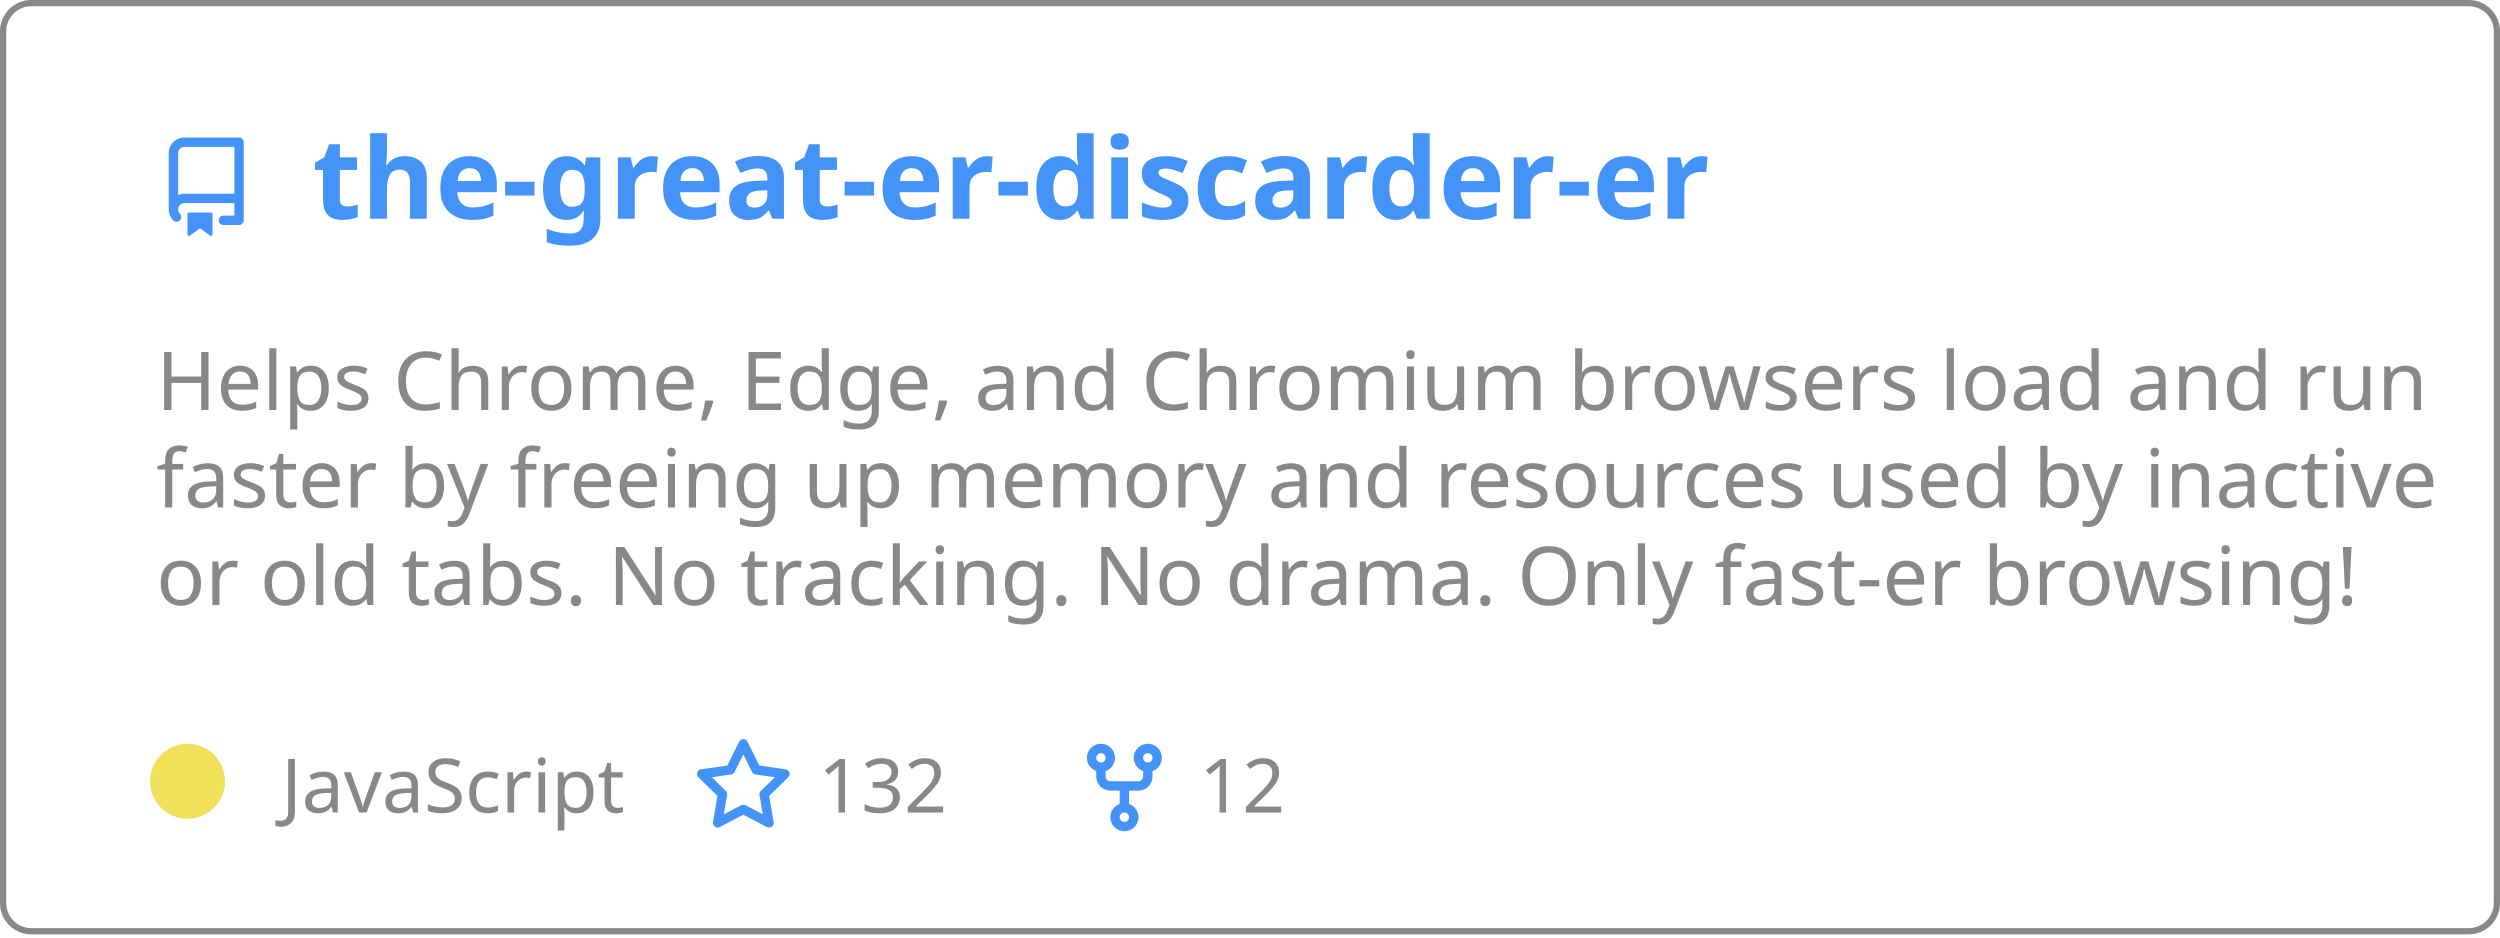
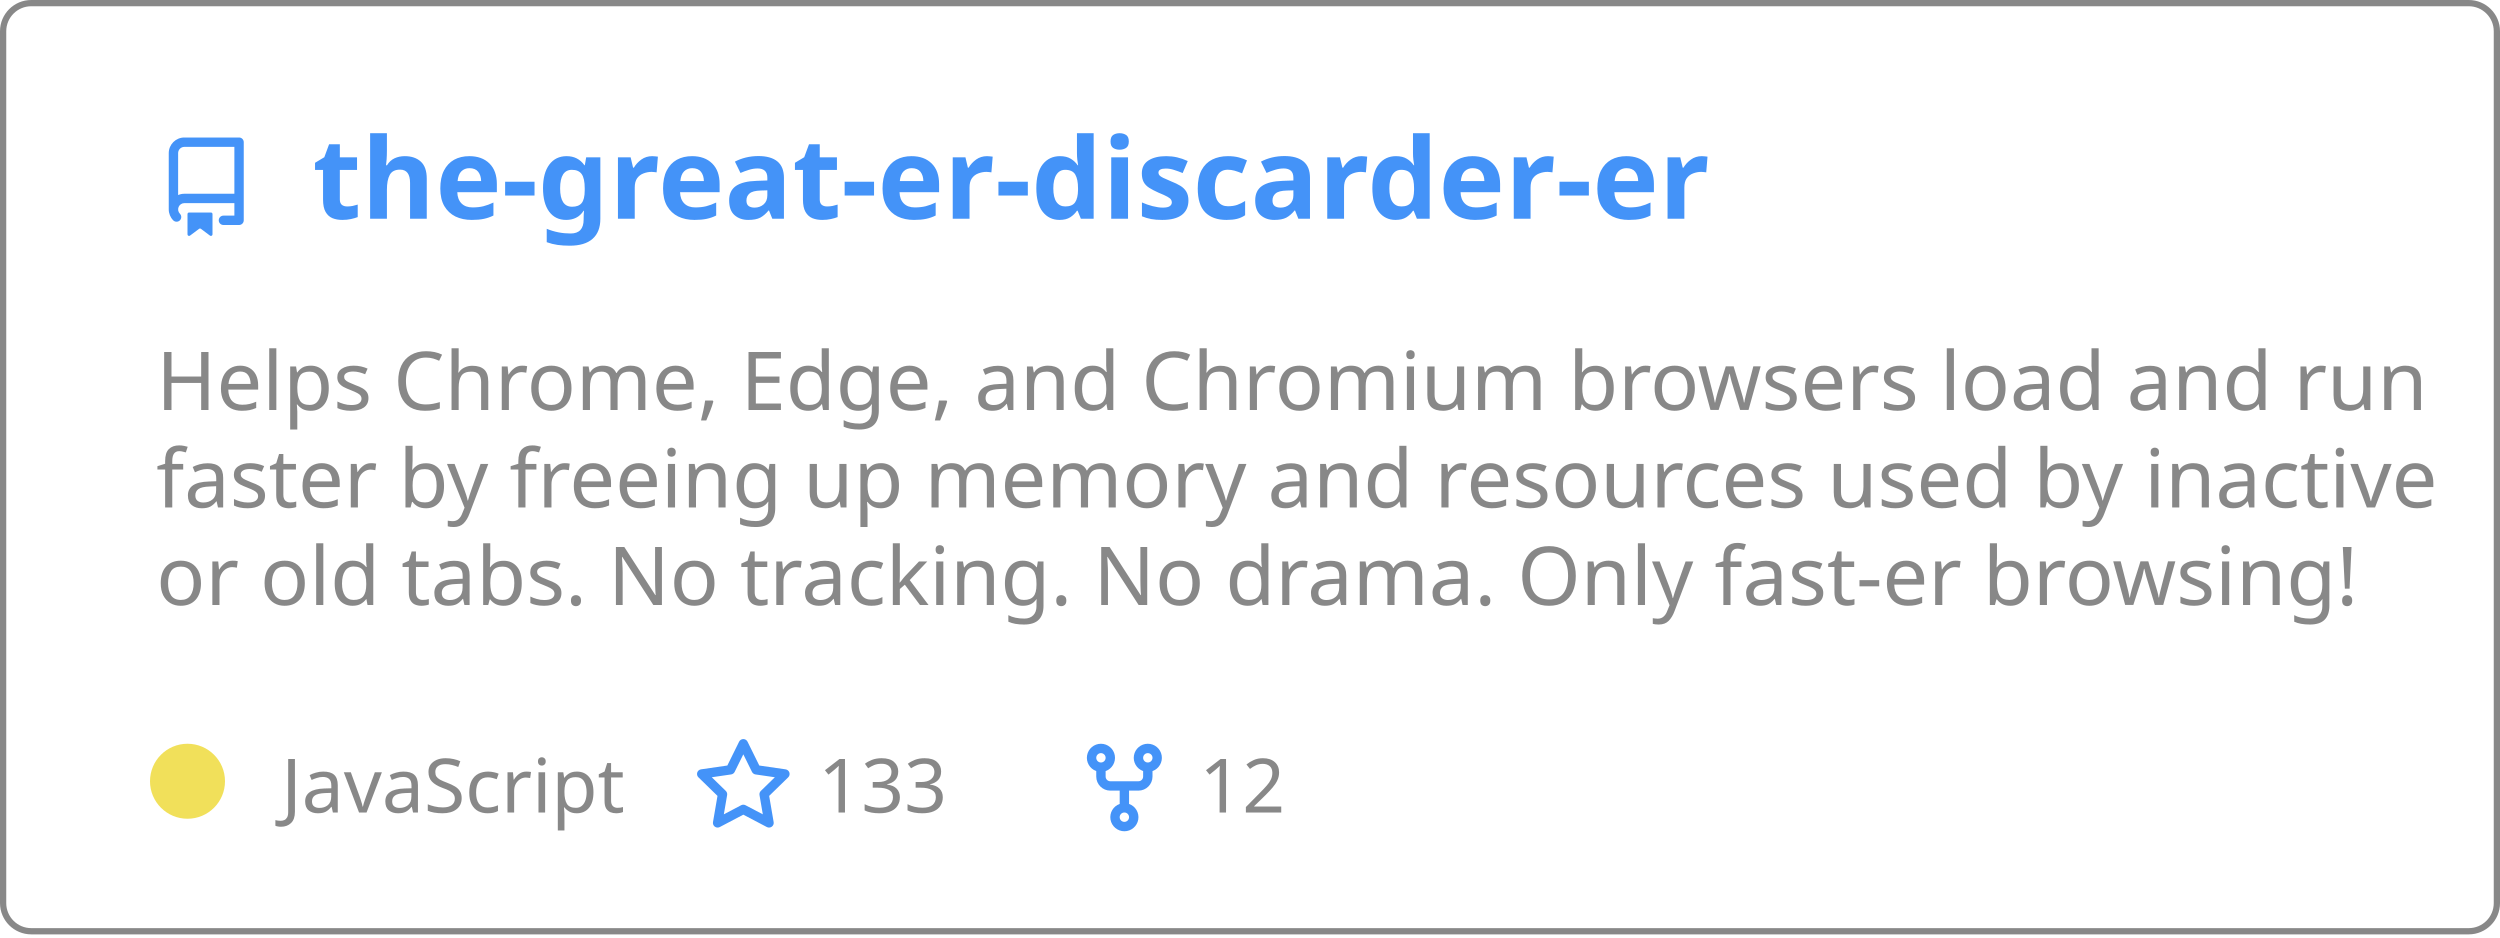
<svg xmlns="http://www.w3.org/2000/svg" width="400" height="150" viewBox="0 0 400 150" fill="none" role="img" aria-labelledby="descId">
  <style>
          .header {
            font: 600 18px 'Segoe UI', Ubuntu, Sans-Serif;
            fill: #4493F8;
            animation: fadeInAnimation 0.8s ease-in-out forwards;
          }
          @supports(-moz-appearance: auto) {
            /* Selector detects Firefox */
            .header { font-size: 15.5px; }
          }
          
    .description { font: 400 13px 'Segoe UI', Ubuntu, Sans-Serif; fill: #888888 }
    .gray { font: 400 12px 'Segoe UI', Ubuntu, Sans-Serif; fill: #888888 }
    .icon { fill: #4493F8 }
    .badge { font: 600 11px 'Segoe UI', Ubuntu, Sans-Serif; }
    .badge rect { opacity: 0.2 }
  

          
      /* Animations */
      @keyframes scaleInAnimation {
        from {
          transform: translate(-5px, 5px) scale(0);
        }
        to {
          transform: translate(-5px, 5px) scale(1);
        }
      }
      @keyframes fadeInAnimation {
        from {
          opacity: 0;
        }
        to {
          opacity: 1;
        }
      }
    
          * { animation-duration: 0s !important; animation-delay: 0s !important; }
        </style>
  <rect data-testid="card-bg" x="0.5" y="0.5" rx="4.5" height="99%" stroke="#888888" width="399" fill="#ffffff00" stroke-opacity="1" />
  <g data-testid="card-title" transform="translate(25, 35)">
    <g transform="translate(0, 0)">
      <svg class="icon" x="0" y="-13" viewBox="0 0 16 16" version="1.1" width="16" height="16">
        <path fill-rule="evenodd" d="M2 2.5A2.5 2.5 0 014.5 0h8.75a.75.75 0 01.75.75v12.5a.75.75 0 01-.75.75h-2.5a.75.75 0 110-1.5h1.75v-2h-8a1 1 0 00-.714 1.7.75.75 0 01-1.072 1.05A2.495 2.495 0 012 11.5v-9zm10.5-1V9h-8c-.356 0-.694.074-1 .208V2.5a1 1 0 011-1h8zM5 12.25v3.25a.25.25 0 00.4.2l1.45-1.087a.25.25 0 01.3 0L8.6 15.7a.25.25 0 00.4-.2v-3.25a.25.25 0 00-.25-.25h-3.5a.25.25 0 00-.25.25z" />
      </svg>
    </g>
    <g transform="translate(25, 0)">
      <text x="0" y="0" class="header" data-testid="header">the-great-er-discarder-er</text>
    </g>
  </g>
  <g data-testid="main-card-body" transform="translate(0, 55)">
    <text class="description" x="25" y="-5">
      <tspan dy="1.2em" x="25">Helps Chrome, Edge, and Chromium browsers load and run</tspan>
      <tspan dy="1.2em" x="25">faster by freeing up memory and resources used by inactive</tspan>
      <tspan dy="1.2em" x="25">or old tabs. No tracking. No drama.  Only fast-er browsing!</tspan>
    </text>
    <g transform="translate(30, 75)">
      <g transform="translate(0, 0)">
        <g data-testid="primary-lang">
          <circle data-testid="lang-color" cx="0" cy="-5" r="6" fill="#f1e05a" />
          <text data-testid="lang-name" class="gray" x="15">JavaScript</text>
        </g>
      </g>
      <g transform="translate(80.93125, 0)">
        <g transform="translate(0, 0)">
          <svg class="icon" y="-12" viewBox="0 0 16 16" version="1.1" width="16" height="16">
            <path fill-rule="evenodd" d="M8 .25a.75.75 0 01.673.418l1.882 3.815 4.21.612a.75.75 0 01.416 1.279l-3.046 2.97.719 4.192a.75.75 0 01-1.088.791L8 12.347l-3.766 1.98a.75.75 0 01-1.088-.79l.72-4.194L.818 6.374a.75.75 0 01.416-1.28l4.21-.611L7.327.668A.75.75 0 018 .25zm0 2.445L6.615 5.5a.75.75 0 01-.564.41l-3.097.45 2.24 2.184a.75.75 0 01.216.664l-.528 3.084 2.769-1.456a.75.75 0 01.698 0l2.77 1.456-.53-3.084a.75.75 0 01.216-.664l2.24-2.183-3.096-.45a.75.75 0 01-.564-.41L8 2.694v.001z" />
          </svg>
        </g>
        <g transform="translate(20, 0)">
          <text data-testid="stargazers" class="gray">
-         132
+         133
      </text>
        </g>
      </g>
      <g transform="translate(141.9, 0)">
        <g transform="translate(0, 0)">
          <svg class="icon" y="-12" viewBox="0 0 16 16" version="1.1" width="16" height="16">
            <path fill-rule="evenodd" d="M5 3.25a.75.75 0 11-1.5 0 .75.75 0 011.5 0zm0 2.122a2.25 2.25 0 10-1.5 0v.878A2.25 2.25 0 005.75 8.5h1.5v2.128a2.251 2.251 0 101.5 0V8.5h1.5a2.25 2.25 0 002.25-2.25v-.878a2.25 2.25 0 10-1.5 0v.878a.75.75 0 01-.75.75h-4.5A.75.75 0 015 6.25v-.878zm3.75 7.378a.75.75 0 11-1.5 0 .75.75 0 011.5 0zm3-8.75a.75.75 0 100-1.5.75.75 0 000 1.5z" />
          </svg>
        </g>
        <g transform="translate(20, 0)">
          <text data-testid="forkcount" class="gray">
        12
      </text>
        </g>
      </g>
    </g>
  </g>
</svg>
